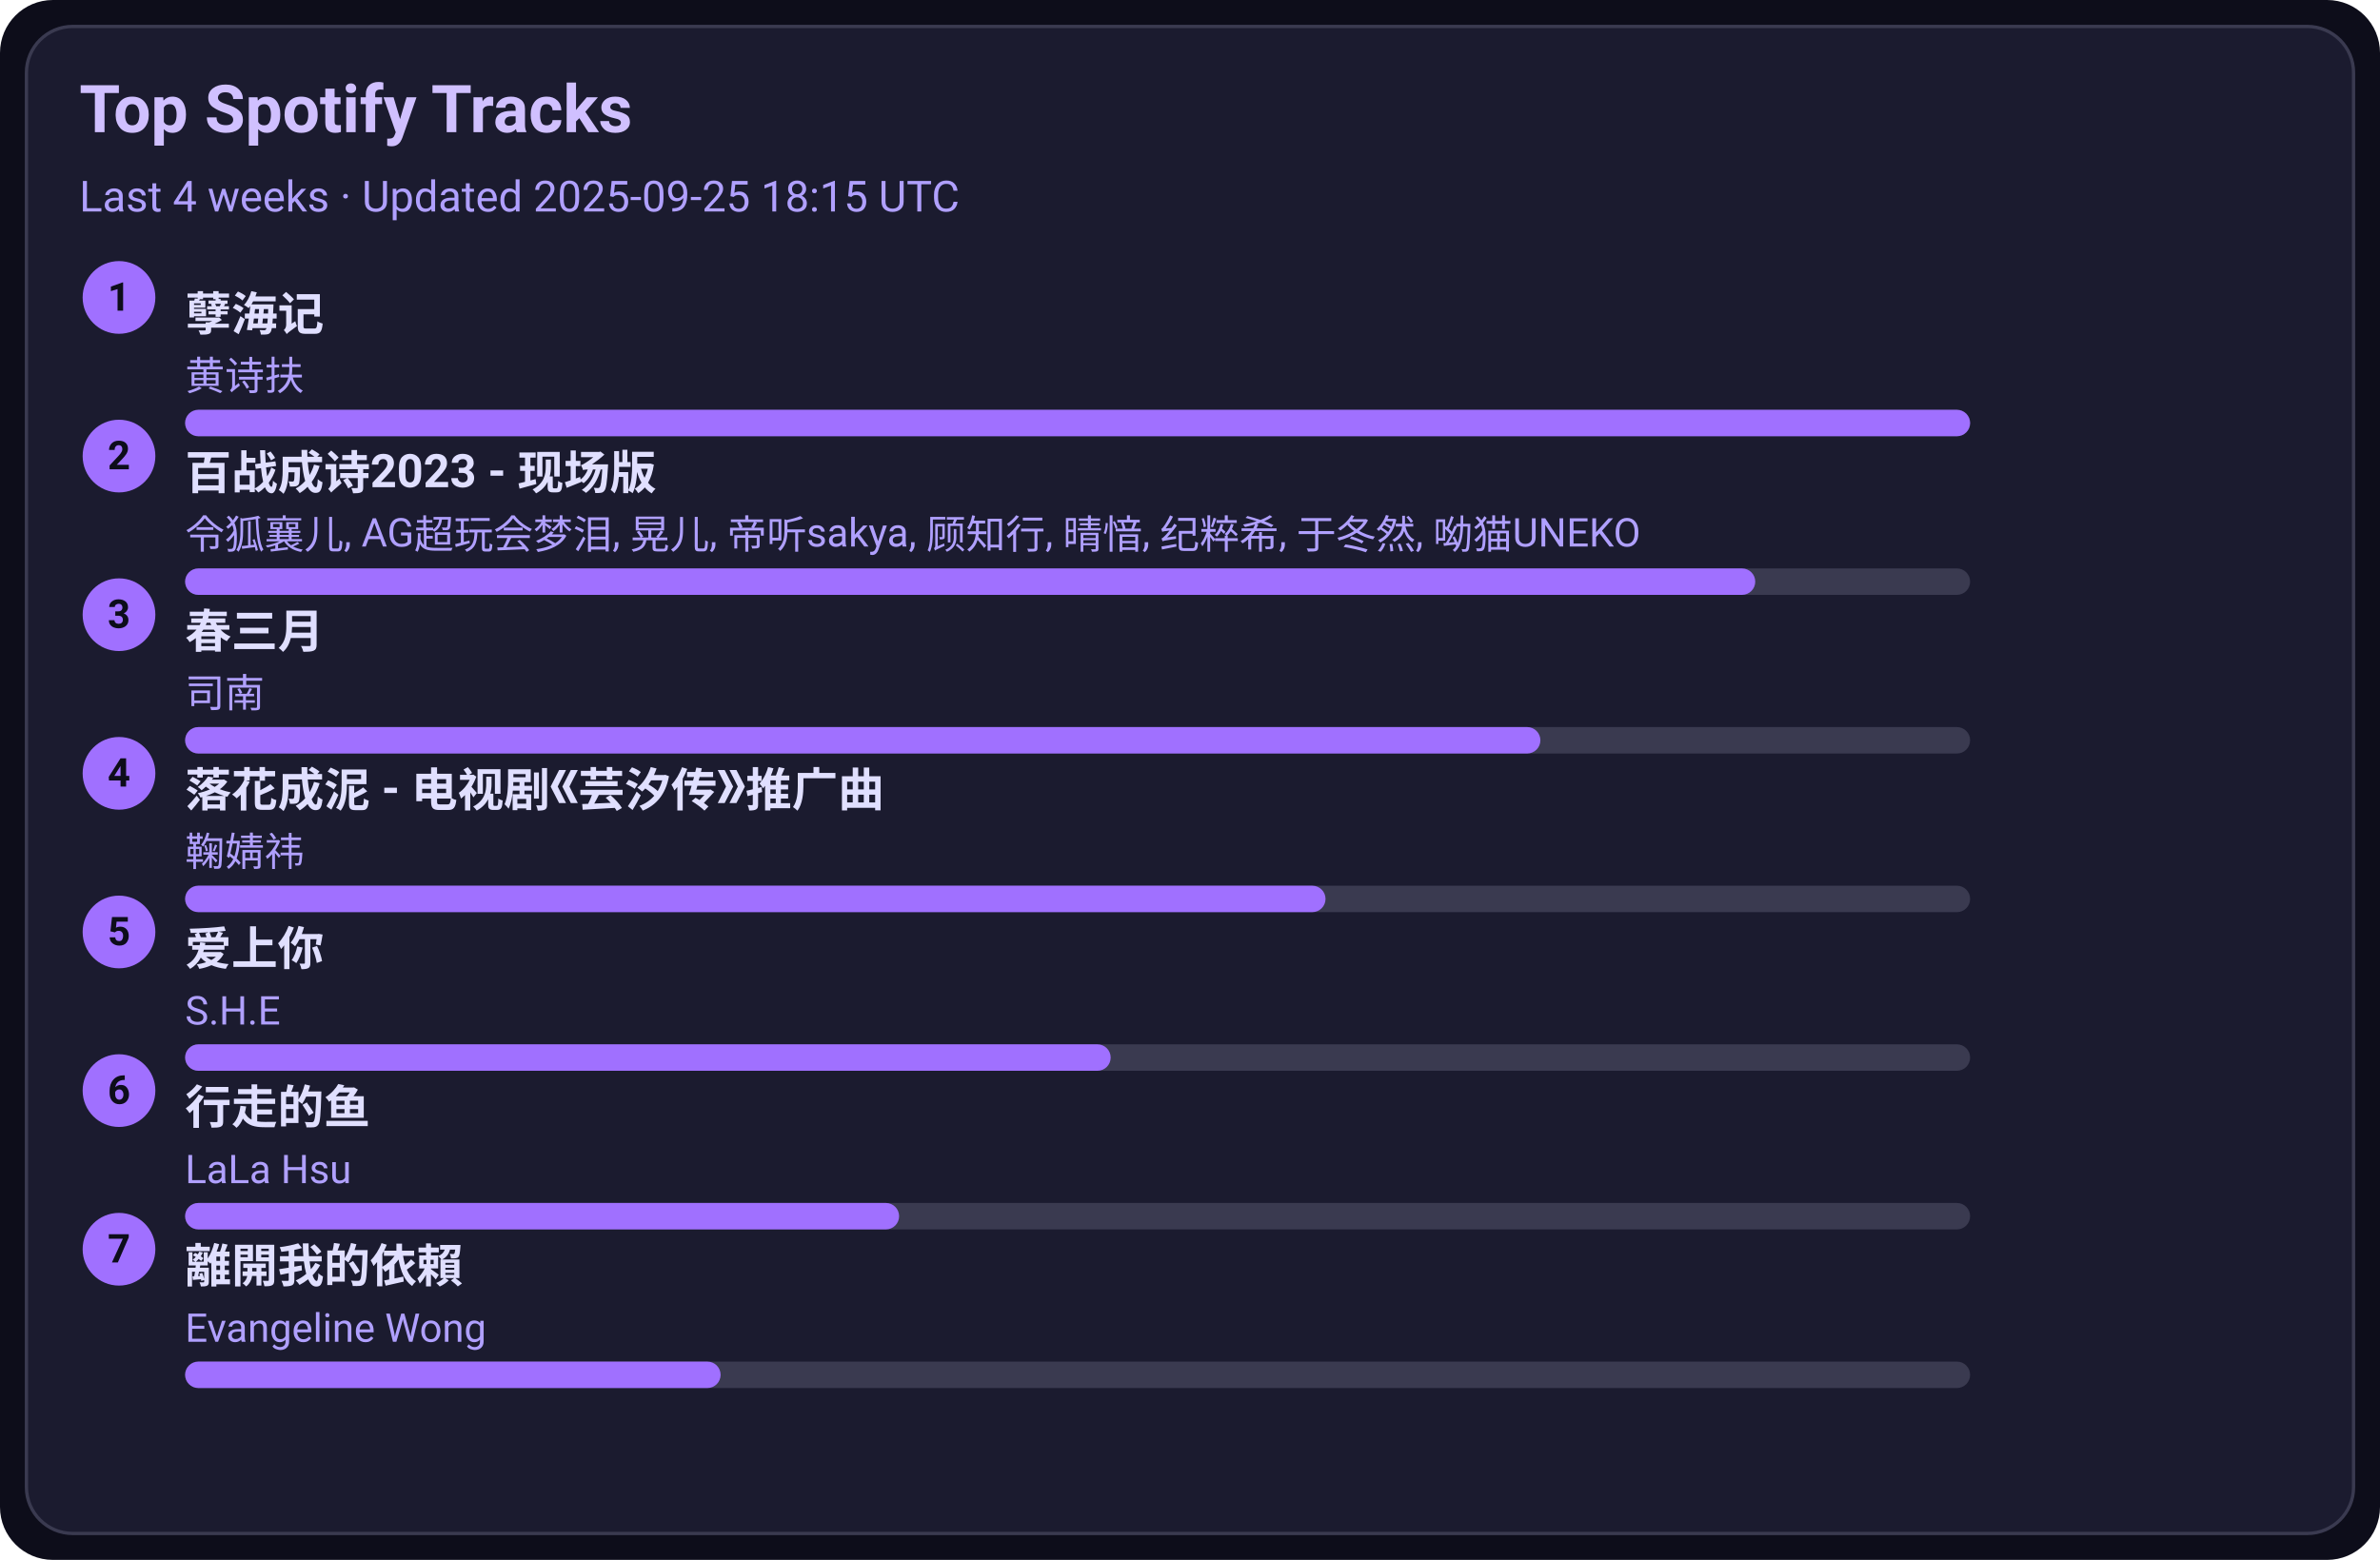
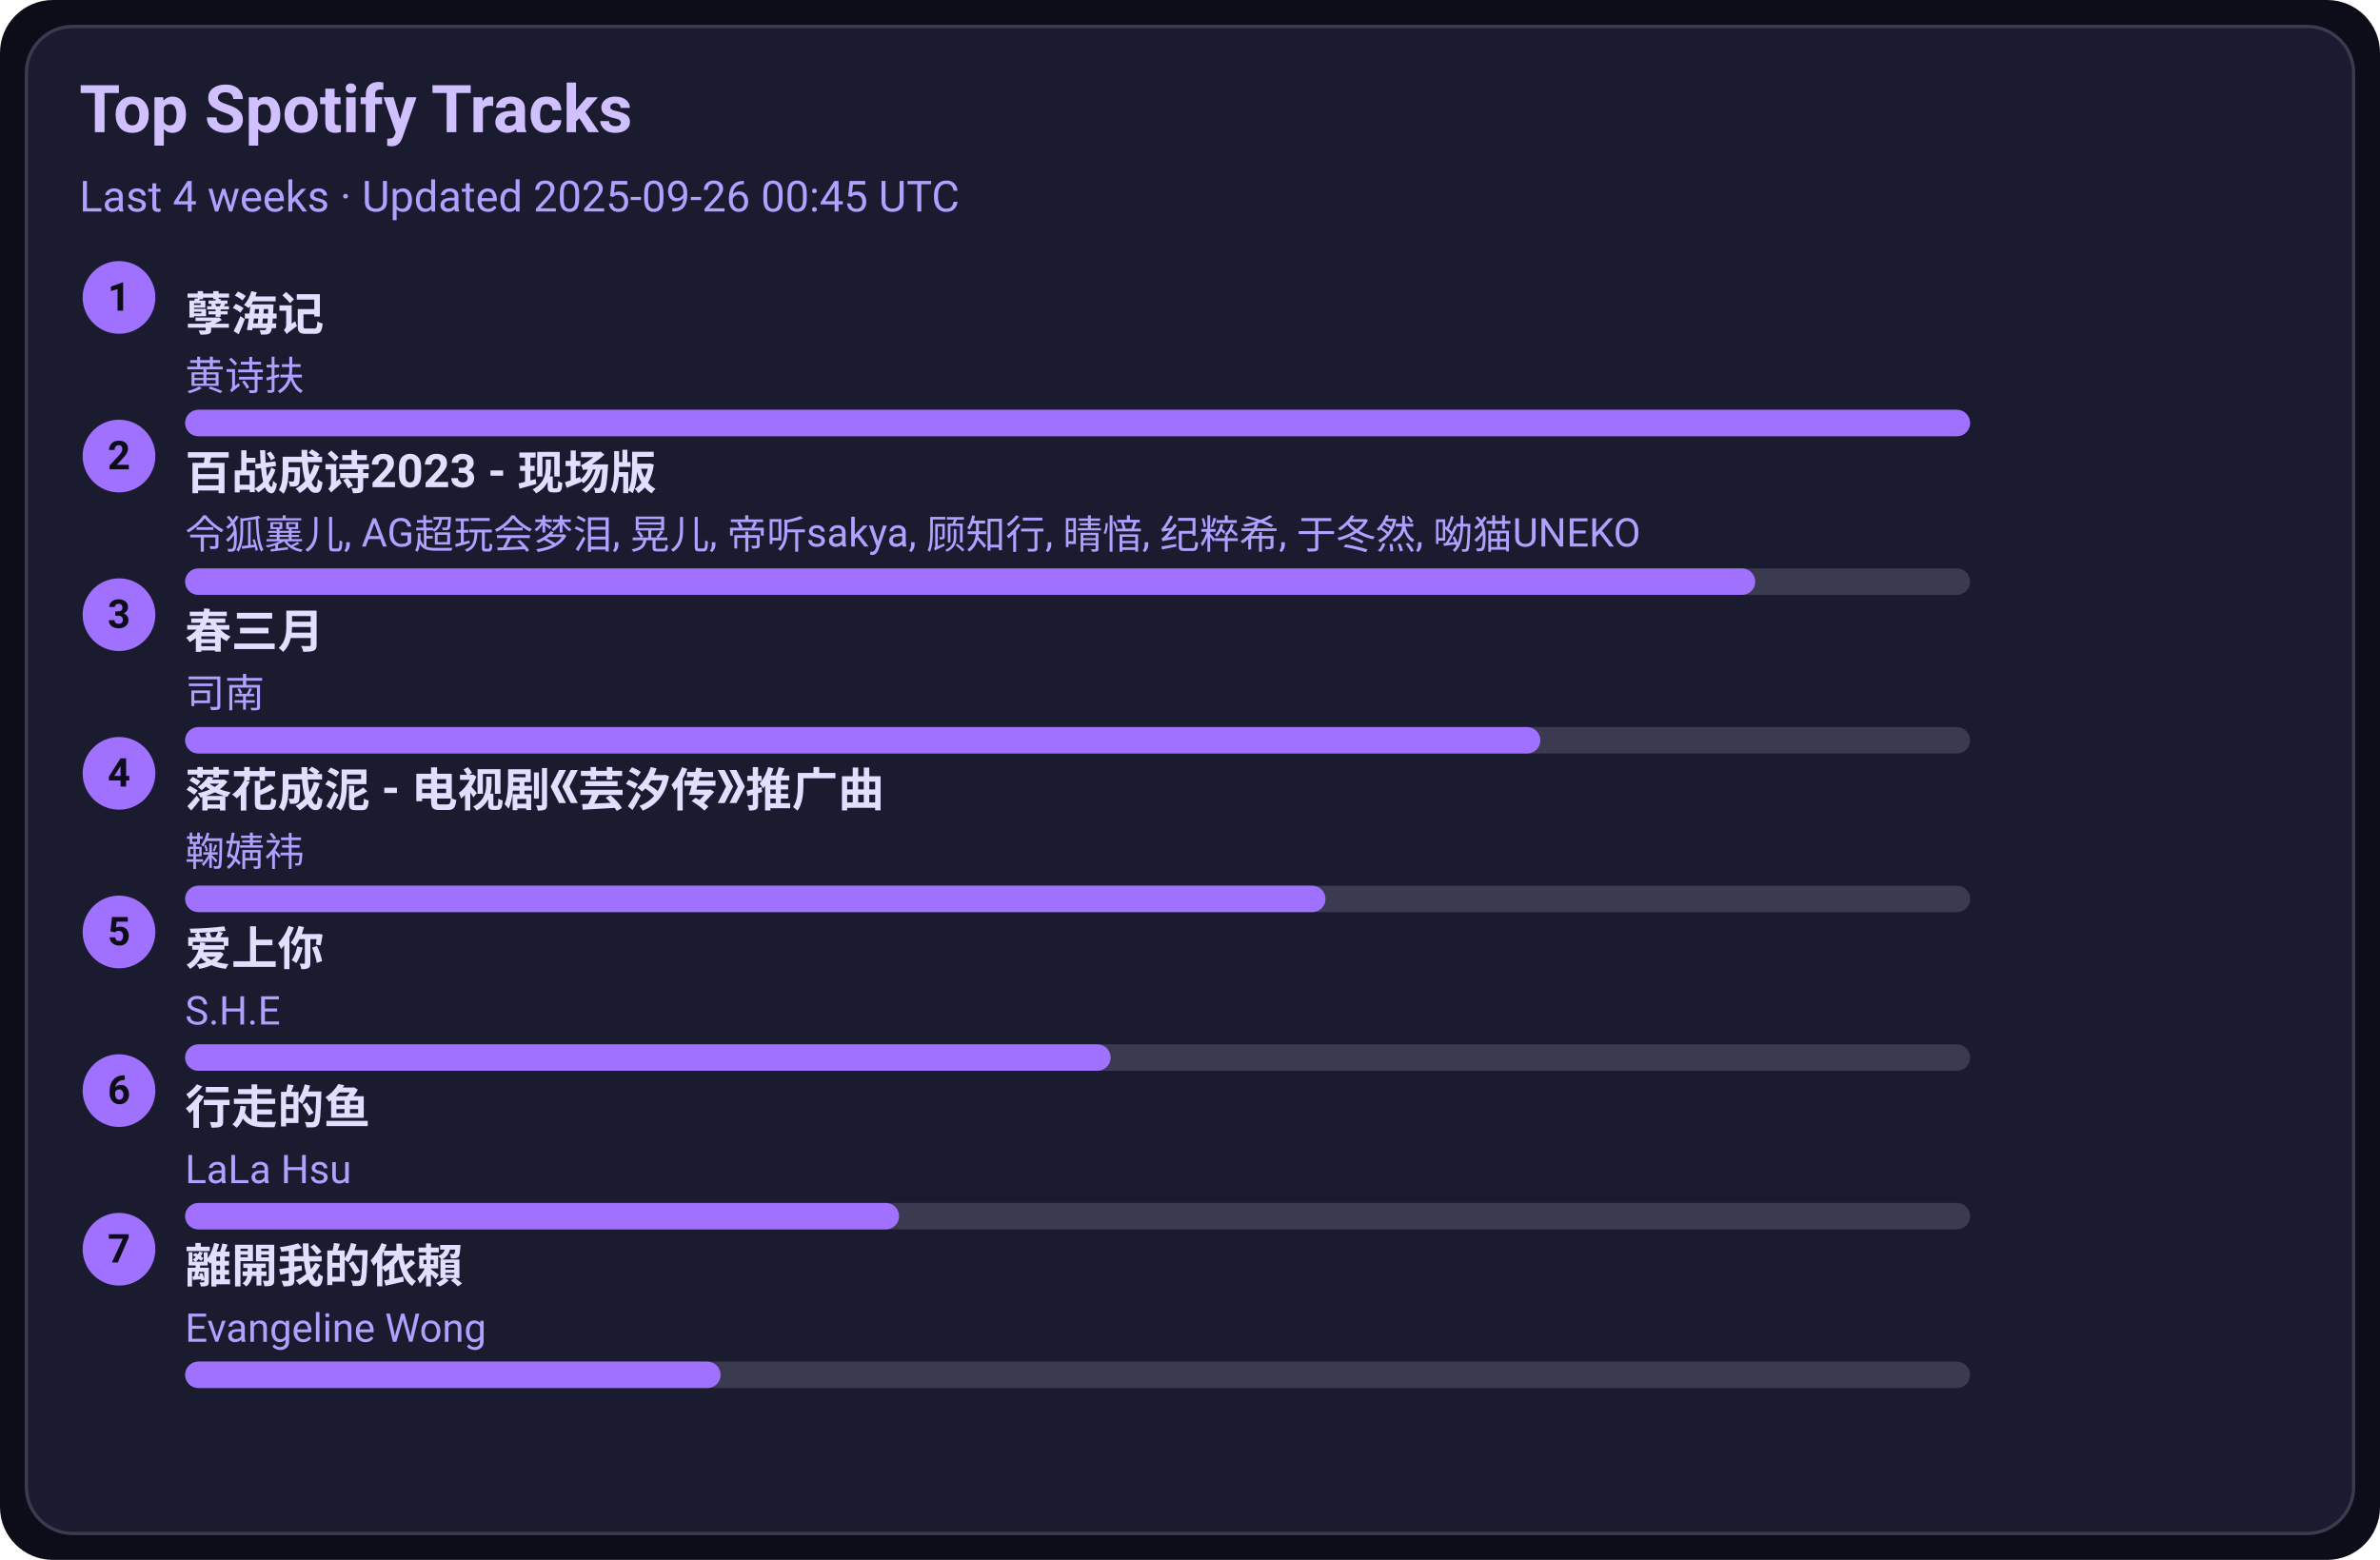
<svg xmlns="http://www.w3.org/2000/svg" width="720" height="472" viewBox="0 0 720 472">
  <style>text{font-family:-apple-system,BlinkMacSystemFont,Segoe UI,Roboto,Ubuntu,Helvetica Neue,Arial,Noto Sans,sans-serif}</style>
  <rect width="720" height="472" rx="16" fill="#0d0d1a" />
  <rect x="8" y="8" width="704" height="456" rx="14" fill="#1b1b2f" stroke="#3a3a50" />
  <text x="24" y="40" font-size="20" fill="#d0c0ff" font-weight="600">Top Spotify Tracks</text>
-   <text x="24" y="64" font-size="13" fill="#b0a0ff">Last 4 weeks · Updated 2025-09-25 18:15 UTC</text>
+   <text x="24" y="64" font-size="13" fill="#b0a0ff">Last 4 weeks · Updated 2025-09-26 00:45 UTC</text>
  <circle cx="36" cy="90" r="11" fill="#a070ff" />
  <text x="36" y="94" text-anchor="middle" font-size="12" fill="#0d0d1a" font-weight="700">1</text>
  <a href="https://open.spotify.com/track/3eIovUMhirNN6btJbpzNqD" target="_blank" rel="noopener noreferrer">
    <text x="56" y="100" font-size="14" fill="#e0dfff" font-weight="600">孽海记</text>
  </a>
  <text x="56" y="118" font-size="12" fill="#b0a0ff">黄诗扶</text>
  <rect x="56" y="124" width="540" height="8" rx="4" fill="#3a3a50" />
  <rect x="56" y="124" width="540" height="8" rx="4" fill="#a070ff" />
  <circle cx="36" cy="138" r="11" fill="#a070ff" />
  <text x="36" y="142" text-anchor="middle" font-size="12" fill="#0d0d1a" font-weight="700">2</text>
  <a href="https://open.spotify.com/track/2gttnS8fWnDwziLFt2TLEi" target="_blank" rel="noopener noreferrer">
    <text x="56" y="148" font-size="14" fill="#e0dfff" font-weight="600">百战成诗2023 - 现场版</text>
  </a>
  <text x="56" y="166" font-size="12" fill="#b0a0ff">令狐襄儿, AG超玩会梦泪, 晃儿, 帝听sakya, 顾知行, 晴愔, 纪粹希, 于冬然, 呦猫UNEKO</text>
  <rect x="56" y="172" width="540" height="8" rx="4" fill="#3a3a50" />
  <rect x="56" y="172" width="475" height="8" rx="4" fill="#a070ff" />
  <circle cx="36" cy="186" r="11" fill="#a070ff" />
  <text x="36" y="190" text-anchor="middle" font-size="12" fill="#0d0d1a" font-weight="700">3</text>
  <a href="https://open.spotify.com/track/5A9BOP4WTk2UayDlMb8w98" target="_blank" rel="noopener noreferrer">
    <text x="56" y="196" font-size="14" fill="#e0dfff" font-weight="600">春三月</text>
  </a>
  <text x="56" y="214" font-size="12" fill="#b0a0ff">司南</text>
  <rect x="56" y="220" width="540" height="8" rx="4" fill="#3a3a50" />
  <rect x="56" y="220" width="410" height="8" rx="4" fill="#a070ff" />
  <circle cx="36" cy="234" r="11" fill="#a070ff" />
  <text x="36" y="238" text-anchor="middle" font-size="12" fill="#0d0d1a" font-weight="700">4</text>
  <a href="https://open.spotify.com/track/3kOZsJz3crGIWWHeoCNa0O" target="_blank" rel="noopener noreferrer">
    <text x="56" y="244" font-size="14" fill="#e0dfff" font-weight="600">落花成泥 - 电视剧《芸汐传》推广曲</text>
  </a>
  <text x="56" y="262" font-size="12" fill="#b0a0ff">鞠婧祎</text>
  <rect x="56" y="268" width="540" height="8" rx="4" fill="#3a3a50" />
  <rect x="56" y="268" width="345" height="8" rx="4" fill="#a070ff" />
  <circle cx="36" cy="282" r="11" fill="#a070ff" />
  <text x="36" y="286" text-anchor="middle" font-size="12" fill="#0d0d1a" font-weight="700">5</text>
  <a href="https://open.spotify.com/track/4hcNpo1rtbzyNswsM5byTf" target="_blank" rel="noopener noreferrer">
    <text x="56" y="292" font-size="14" fill="#e0dfff" font-weight="600">爱上你</text>
  </a>
  <text x="56" y="310" font-size="12" fill="#b0a0ff">S.H.E</text>
  <rect x="56" y="316" width="540" height="8" rx="4" fill="#3a3a50" />
  <rect x="56" y="316" width="280" height="8" rx="4" fill="#a070ff" />
  <circle cx="36" cy="330" r="11" fill="#a070ff" />
  <text x="36" y="334" text-anchor="middle" font-size="12" fill="#0d0d1a" font-weight="700">6</text>
  <a href="https://open.spotify.com/track/5tGyQ1cWTaHBfZSHWr8AZb" target="_blank" rel="noopener noreferrer">
    <text x="56" y="340" font-size="14" fill="#e0dfff" font-weight="600">行走的鱼</text>
  </a>
  <text x="56" y="358" font-size="12" fill="#b0a0ff">LaLa Hsu</text>
  <rect x="56" y="364" width="540" height="8" rx="4" fill="#3a3a50" />
  <rect x="56" y="364" width="216" height="8" rx="4" fill="#a070ff" />
  <circle cx="36" cy="378" r="11" fill="#a070ff" />
  <text x="36" y="382" text-anchor="middle" font-size="12" fill="#0d0d1a" font-weight="700">7</text>
  <a href="https://open.spotify.com/track/28VBdtYc5Cpmey4Cpvcrby" target="_blank" rel="noopener noreferrer">
    <text x="56" y="388" font-size="14" fill="#e0dfff" font-weight="600">離開我的依賴</text>
  </a>
  <text x="56" y="406" font-size="12" fill="#b0a0ff">Evangeline Wong</text>
  <rect x="56" y="412" width="540" height="8" rx="4" fill="#3a3a50" />
  <rect x="56" y="412" width="162" height="8" rx="4" fill="#a070ff" />
</svg>
